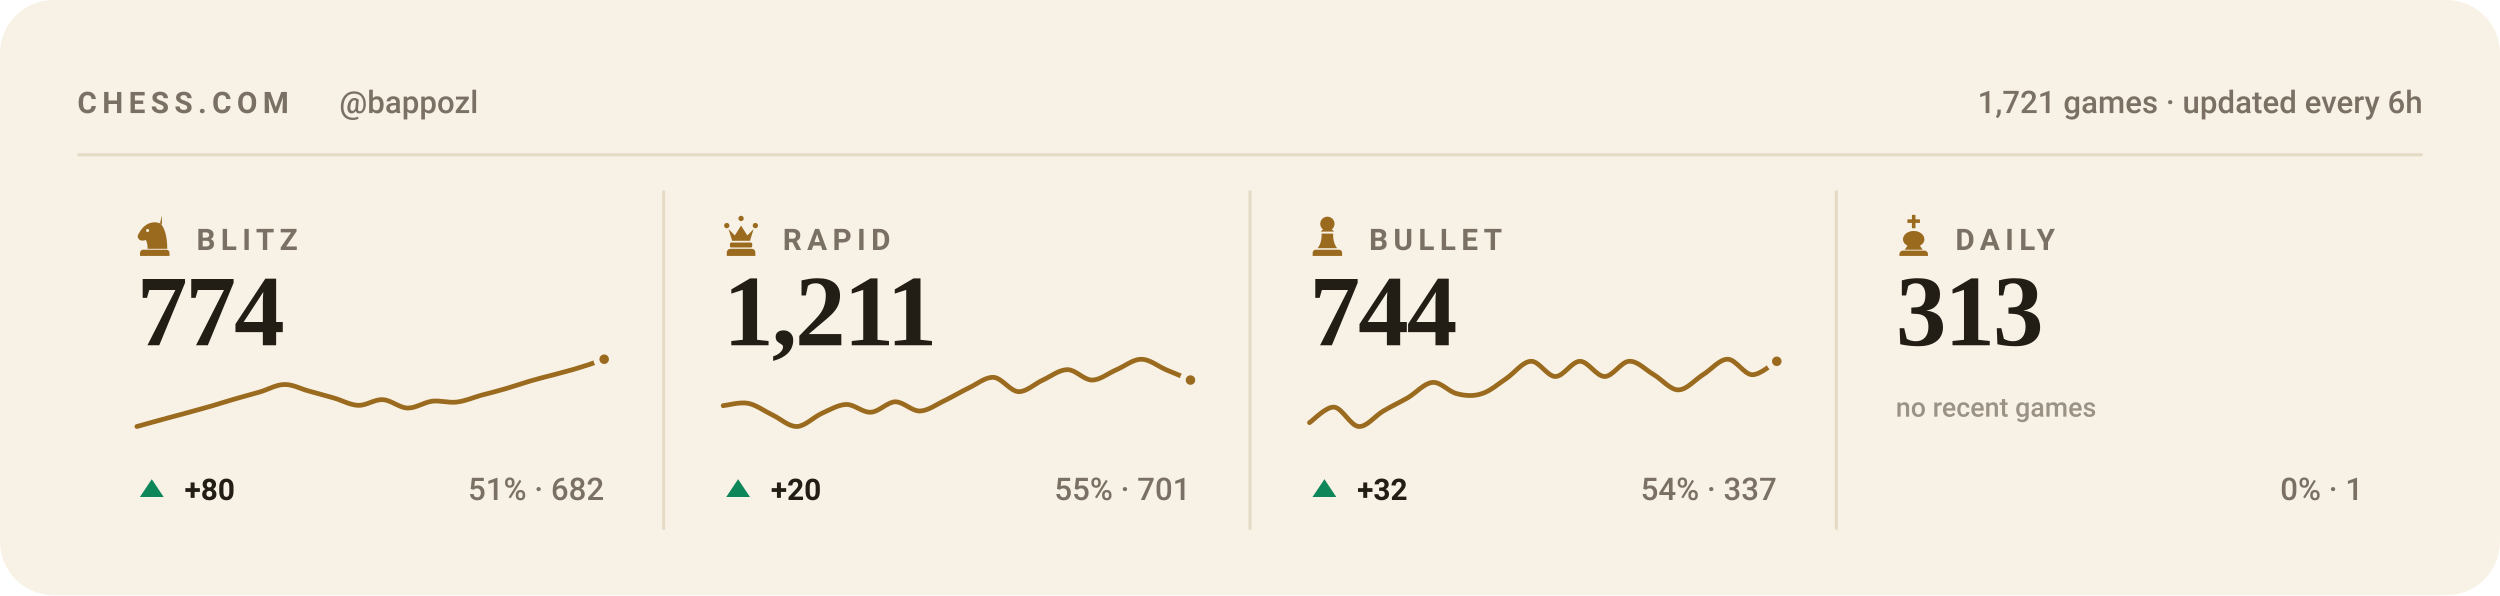
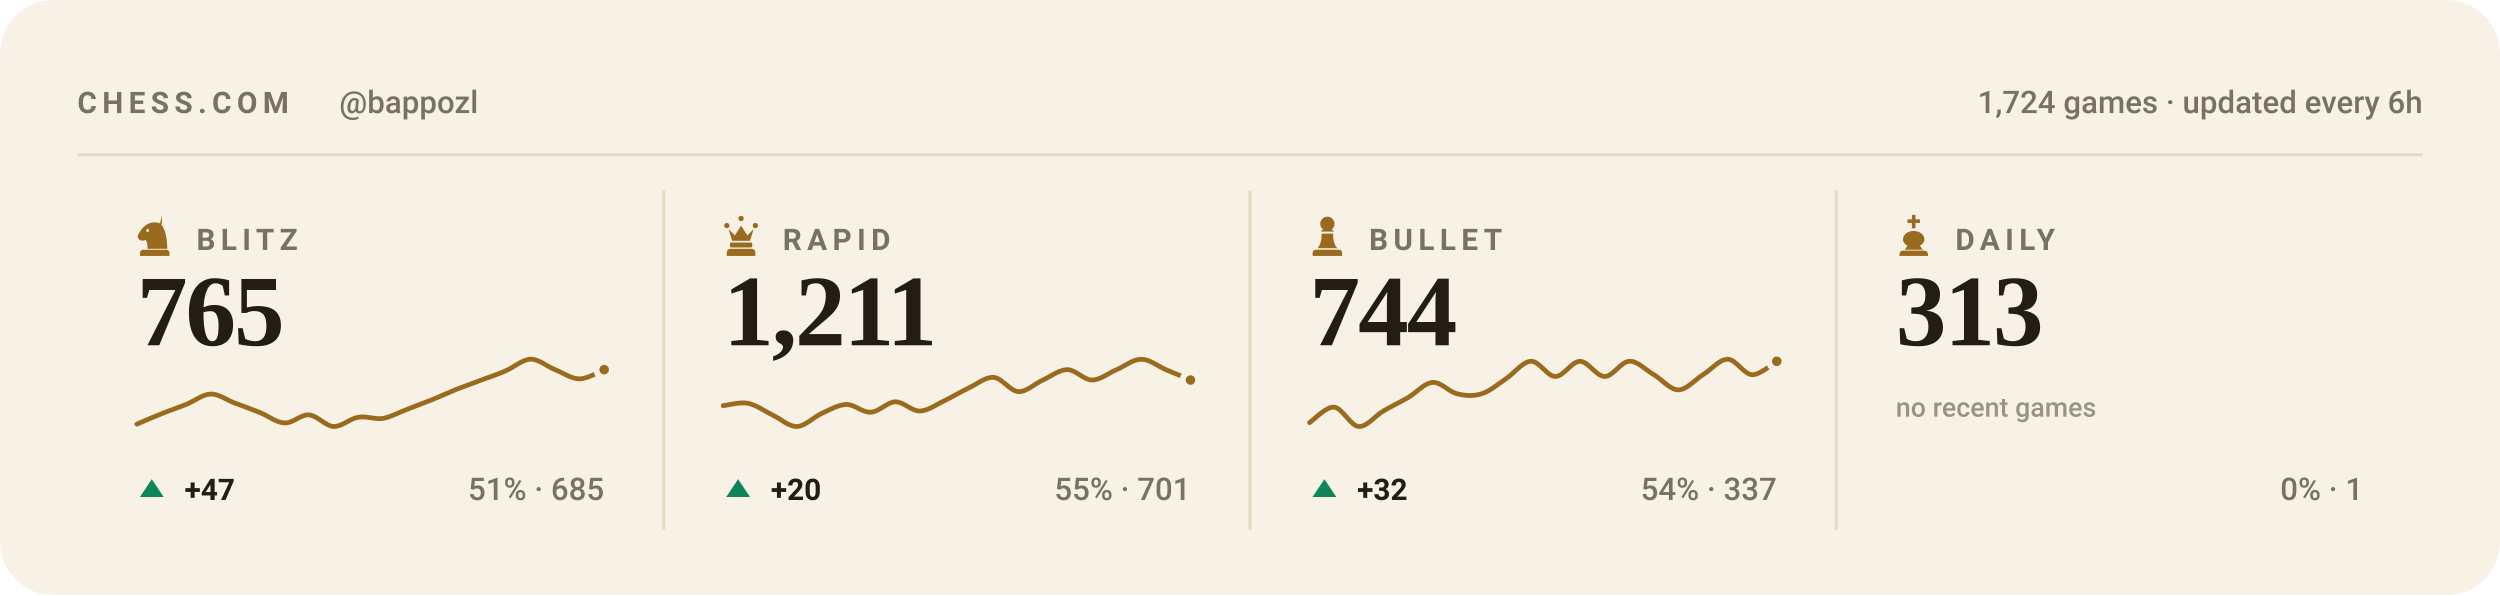
<svg xmlns="http://www.w3.org/2000/svg" viewBox="0 0 840 200" width="840" height="200" role="img" aria-label="Chess.com stats for bappozl across blitz, rapid, bullet and daily">
  <style>svg{font-family:-apple-system,BlinkMacSystemFont,'Segoe UI',Roboto,'Helvetica Neue',Arial,sans-serif}text{fill:#221d15;white-space:pre}.bg{fill:#f8f2e6}.acc{fill:#9a6a1e}.win{fill:#0d8659}.draw{fill:#7c7f85}.loss{fill:#c0332f}.lbl{font-size:10px;font-weight:600;letter-spacing:.18em;fill:#7a7164}.cap{font-size:10.5px;font-weight:500;fill:#7a7164}.num{font-family:Georgia,'Times New Roman',Times,serif;font-weight:700;letter-spacing:-.02em}.tick{font-size:9px;font-weight:500;fill:#7a7164;opacity:.75}.dl{font-size:10px;font-weight:600}.rule{stroke:#e5dac4;stroke-width:1;fill:none}.grid{stroke:#e5dac4;stroke-width:1;fill:none;opacity:.7}.ln{fill:none;stroke:#9a6a1e;stroke-width:2;stroke-linecap:round;stroke-linejoin:round}.ring{stroke:#f8f2e6;stroke-width:2}.hollow{fill:none;stroke-width:1.5}.sq{fill:#221d15;opacity:.035}</style>
  <rect class="bg" width="840" height="200" rx="18" />
  <text class="lbl" x="26" y="38">CHESS.COM</text>
  <text class="cap" x="114" y="38">@bappozl</text>
-   <text class="cap" x="814" y="38" text-anchor="end">1,721 games · updated every 6h</text>
+   <text class="cap" x="814" y="38" text-anchor="end">1,724 games · updated every 6h</text>
  <line class="rule" x1="26" y1="52" x2="814" y2="52" />
  <g class="acc" transform="translate(44.5,71.6) scale(0.15)">
    <path fill-rule="evenodd" d="M66 5l-4 17c9 10 16 27 16 58H34c0-8-1-14-4-20-6 3-13 2-16-2-3-3-3-8 0-12 3-5 6-10 10-14 6-6 13-10 21-11 7-1 14 0 21 4zM37.4 39a3.4 3.4 0 1 0-6.8 0 3.4 3.4 0 1 0 6.8 0zM24 82h52c3.9 0 7 3.1 7 7v7H17v-7c0-3.9 3.1-7 7-7z" />
  </g>
  <text class="lbl" x="66" y="84">BLITZ</text>
-   <text class="num" x="46" y="116" style="font-size:34px">774</text>
-   <path class="ln" style="stroke-width:1.6" d="M46.0 143.3C47.4 142.9 51.5 141.8 54.3 141.0C57.0 140.3 59.8 139.5 62.5 138.8C65.3 138.0 68.0 137.3 70.8 136.5C73.5 135.7 76.3 134.8 79.1 134.0C81.8 133.2 84.6 132.5 87.3 131.7C90.1 130.9 92.8 129.2 95.6 129.2C98.3 129.1 101.1 130.7 103.8 131.4C106.6 132.2 109.4 132.9 112.1 133.7C114.9 134.5 117.6 136.1 120.4 136.2C123.1 136.3 125.9 134.1 128.6 134.3C131.4 134.4 134.1 137.0 136.9 137.1C139.6 137.2 142.4 135.2 145.2 134.8C147.9 134.5 150.7 135.4 153.4 135.1C156.2 134.8 158.9 133.6 161.7 132.8C164.4 132.1 167.2 131.4 169.9 130.6C172.7 129.8 175.5 128.8 178.2 128.0C181.0 127.2 183.7 126.5 186.5 125.8C189.2 125.0 192.0 124.4 194.7 123.5C197.5 122.7 201.6 121.2 203.0 120.7" />
-   <circle class="acc ring" cx="203.0" cy="120.7" r="2.6" />
+   <text class="num" x="46" y="116" style="font-size:34px">765</text>
+   <path class="ln" style="stroke-width:1.6" d="M46.0 142.5C47.4 141.9 51.5 140.1 54.3 139.0C57.0 137.9 59.8 137.0 62.5 135.9C65.3 134.8 68.0 132.5 70.8 132.4C73.5 132.3 76.3 134.5 79.1 135.5C81.8 136.5 84.6 137.5 87.3 138.6C90.1 139.7 92.8 142.0 95.6 142.1C98.3 142.3 101.1 139.2 103.8 139.4C106.6 139.6 109.4 143.2 112.1 143.3C114.9 143.4 117.6 140.6 120.4 140.2C123.1 139.7 125.9 141.0 128.6 140.6C131.4 140.1 134.1 138.5 136.9 137.5C139.6 136.4 142.4 135.4 145.2 134.3C147.9 133.2 150.7 131.9 153.4 130.8C156.2 129.7 158.9 128.8 161.7 127.7C164.4 126.7 167.2 125.8 169.9 124.6C172.7 123.4 175.5 120.8 178.2 120.7C181.0 120.6 183.7 123.1 186.5 124.2C189.2 125.3 192.0 127.3 194.7 127.3C197.5 127.3 201.6 124.7 203.0 124.2" />
+   <circle class="acc ring" cx="203.0" cy="124.2" r="2.6" />
  <path fill="#0d8659" d="M51 161L55 167H47Z" />
-   <text class="dl" x="62" y="168" fill="#0d8659">+80</text>
-   <text class="cap" x="203" y="168" text-anchor="end">51% · 682</text>
+   <text class="dl" x="62" y="168" fill="#0d8659">+47</text>
+   <text class="cap" x="203" y="168" text-anchor="end">51% · 685</text>
  <line class="rule" x1="223.0" y1="64" x2="223.0" y2="178" />
  <g class="acc" transform="translate(241.5,71.6) scale(0.15)">
    <path d="M18 22a6 6 0 1 1 0 12 6 6 0 0 1 0-12zm64 0a6 6 0 1 1 0 12 6 6 0 0 1 0-12zM50 6a6 6 0 1 1 0 12 6 6 0 0 1 0-12zM22 36l8 26h40l8-26-14 14-14-22-14 22zM28 66h44c1.6 0 3 1.3 3 3v5c0 1.6-1.4 3-3 3H28c-1.6 0-3-1.4-3-3v-5c0-1.7 1.4-3 3-3zM26 80h48c4.4 0 8 3.6 8 8v8H18v-8c0-4.4 3.6-8 8-8z" />
  </g>
  <text class="lbl" x="263" y="84">RAPID</text>
  <text class="num" x="243" y="116" style="font-size:34px">1,211</text>
  <path class="ln" style="stroke-width:1.6" d="M243.0 136.3C244.4 136.2 248.5 135.0 251.3 135.5C254.0 136.0 256.8 138.1 259.5 139.4C262.3 140.7 265.0 143.4 267.8 143.3C270.5 143.2 273.3 140.2 276.1 138.9C278.8 137.7 281.6 136.0 284.3 135.9C287.1 135.8 289.8 138.7 292.6 138.5C295.3 138.4 298.1 135.1 300.8 135.0C303.6 135.0 306.4 138.2 309.1 138.1C311.9 138.0 314.6 135.9 317.4 134.6C320.1 133.3 322.9 131.6 325.6 130.3C328.4 129.0 331.1 126.6 333.9 126.8C336.6 127.0 339.4 131.4 342.2 131.6C344.9 131.7 347.7 128.9 350.4 127.7C353.2 126.4 355.9 124.2 358.7 124.2C361.4 124.2 364.2 127.7 366.9 127.7C369.7 127.7 372.5 125.3 375.2 124.2C378.0 123.0 380.7 120.7 383.5 120.7C386.2 120.7 389.0 123.0 391.7 124.2C394.5 125.3 398.6 127.1 400.0 127.7" />
  <circle class="acc ring" cx="400.0" cy="127.7" r="2.6" />
  <path fill="#0d8659" d="M248 161L252 167H244Z" />
  <text class="dl" x="259" y="168" fill="#0d8659">+20</text>
  <text class="cap" x="400" y="168" text-anchor="end">55% · 701</text>
  <line class="rule" x1="420.0" y1="64" x2="420.0" y2="178" />
  <g class="acc" transform="translate(438.5,71.6) scale(0.15)">
    <path d="M50 8c-8.8 0-16 7.2-16 16 0 5.2 2.5 9.9 6.4 12.8-2.1 1.2-3.9 2.8-5.3 4.7h29.8c-1.4-1.9-3.2-3.5-5.3-4.7C63.5 33.9 66 29.2 66 24c0-8.8-7.2-16-16-16zM37 46c.6 13.6-2.4 24.5-9 32.7h44c-6.6-8.2-9.6-19.1-9-32.7H37zM24 82h52c3.9 0 7 3.1 7 7v7H17v-7c0-3.9 3.1-7 7-7z" />
  </g>
  <text class="lbl" x="460" y="84">BULLET</text>
  <text class="num" x="440" y="116" style="font-size:34px">744</text>
  <path class="ln" style="stroke-width:1.6" d="M440.0 142.0C441.4 141.1 445.5 136.6 448.3 136.8C451.0 137.1 453.8 143.1 456.5 143.3C459.3 143.5 462.0 139.7 464.8 138.1C467.5 136.5 470.3 135.2 473.1 133.6C475.8 132.0 478.6 128.7 481.3 128.5C484.1 128.2 486.8 131.7 489.6 132.3C492.3 133.0 495.1 133.2 497.8 132.3C500.6 131.5 503.4 129.0 506.1 127.2C508.9 125.3 511.6 121.5 514.4 121.4C517.1 121.2 519.9 126.5 522.6 126.5C525.4 126.5 528.1 121.4 530.9 121.4C533.6 121.4 536.4 126.5 539.2 126.5C541.9 126.5 544.7 121.5 547.4 121.4C550.2 121.2 552.9 124.3 555.7 125.9C558.4 127.5 561.2 131.0 563.9 131.0C566.7 131.0 569.5 127.6 572.2 125.9C575.0 124.2 577.7 120.7 580.5 120.7C583.2 120.7 586.0 125.8 588.7 125.9C591.5 126.0 595.6 122.1 597.0 121.4" />
  <circle class="acc ring" cx="597.0" cy="121.4" r="2.6" />
  <path fill="#0d8659" d="M445 161L449 167H441Z" />
  <text class="dl" x="456" y="168" fill="#0d8659">+32</text>
  <text class="cap" x="597" y="168" text-anchor="end">54% · 337</text>
  <line class="rule" x1="617.0" y1="64" x2="617.0" y2="178" />
  <g class="acc" transform="translate(635.5,71.6) scale(0.15)">
    <path d="M46 4h8v10h10v8H54v12h-8V22H36v-8h10V4zM50 40c-13 0-24 8-24 19 0 6 4 11 10 14l-6 9h40l-6-9c6-3 10-8 10-14 0-11-11-19-24-19zM26 84h48c4.4 0 8 3.6 8 8v4H18v-4c0-4.4 3.6-8 8-8z" />
  </g>
  <text class="lbl" x="657" y="84">DAILY</text>
  <text class="num" x="637" y="116" style="font-size:34px">313</text>
  <text class="tick" x="637" y="140">no recent games</text>
  <text class="cap" x="794" y="168" text-anchor="end">0% · 1</text>
</svg>
